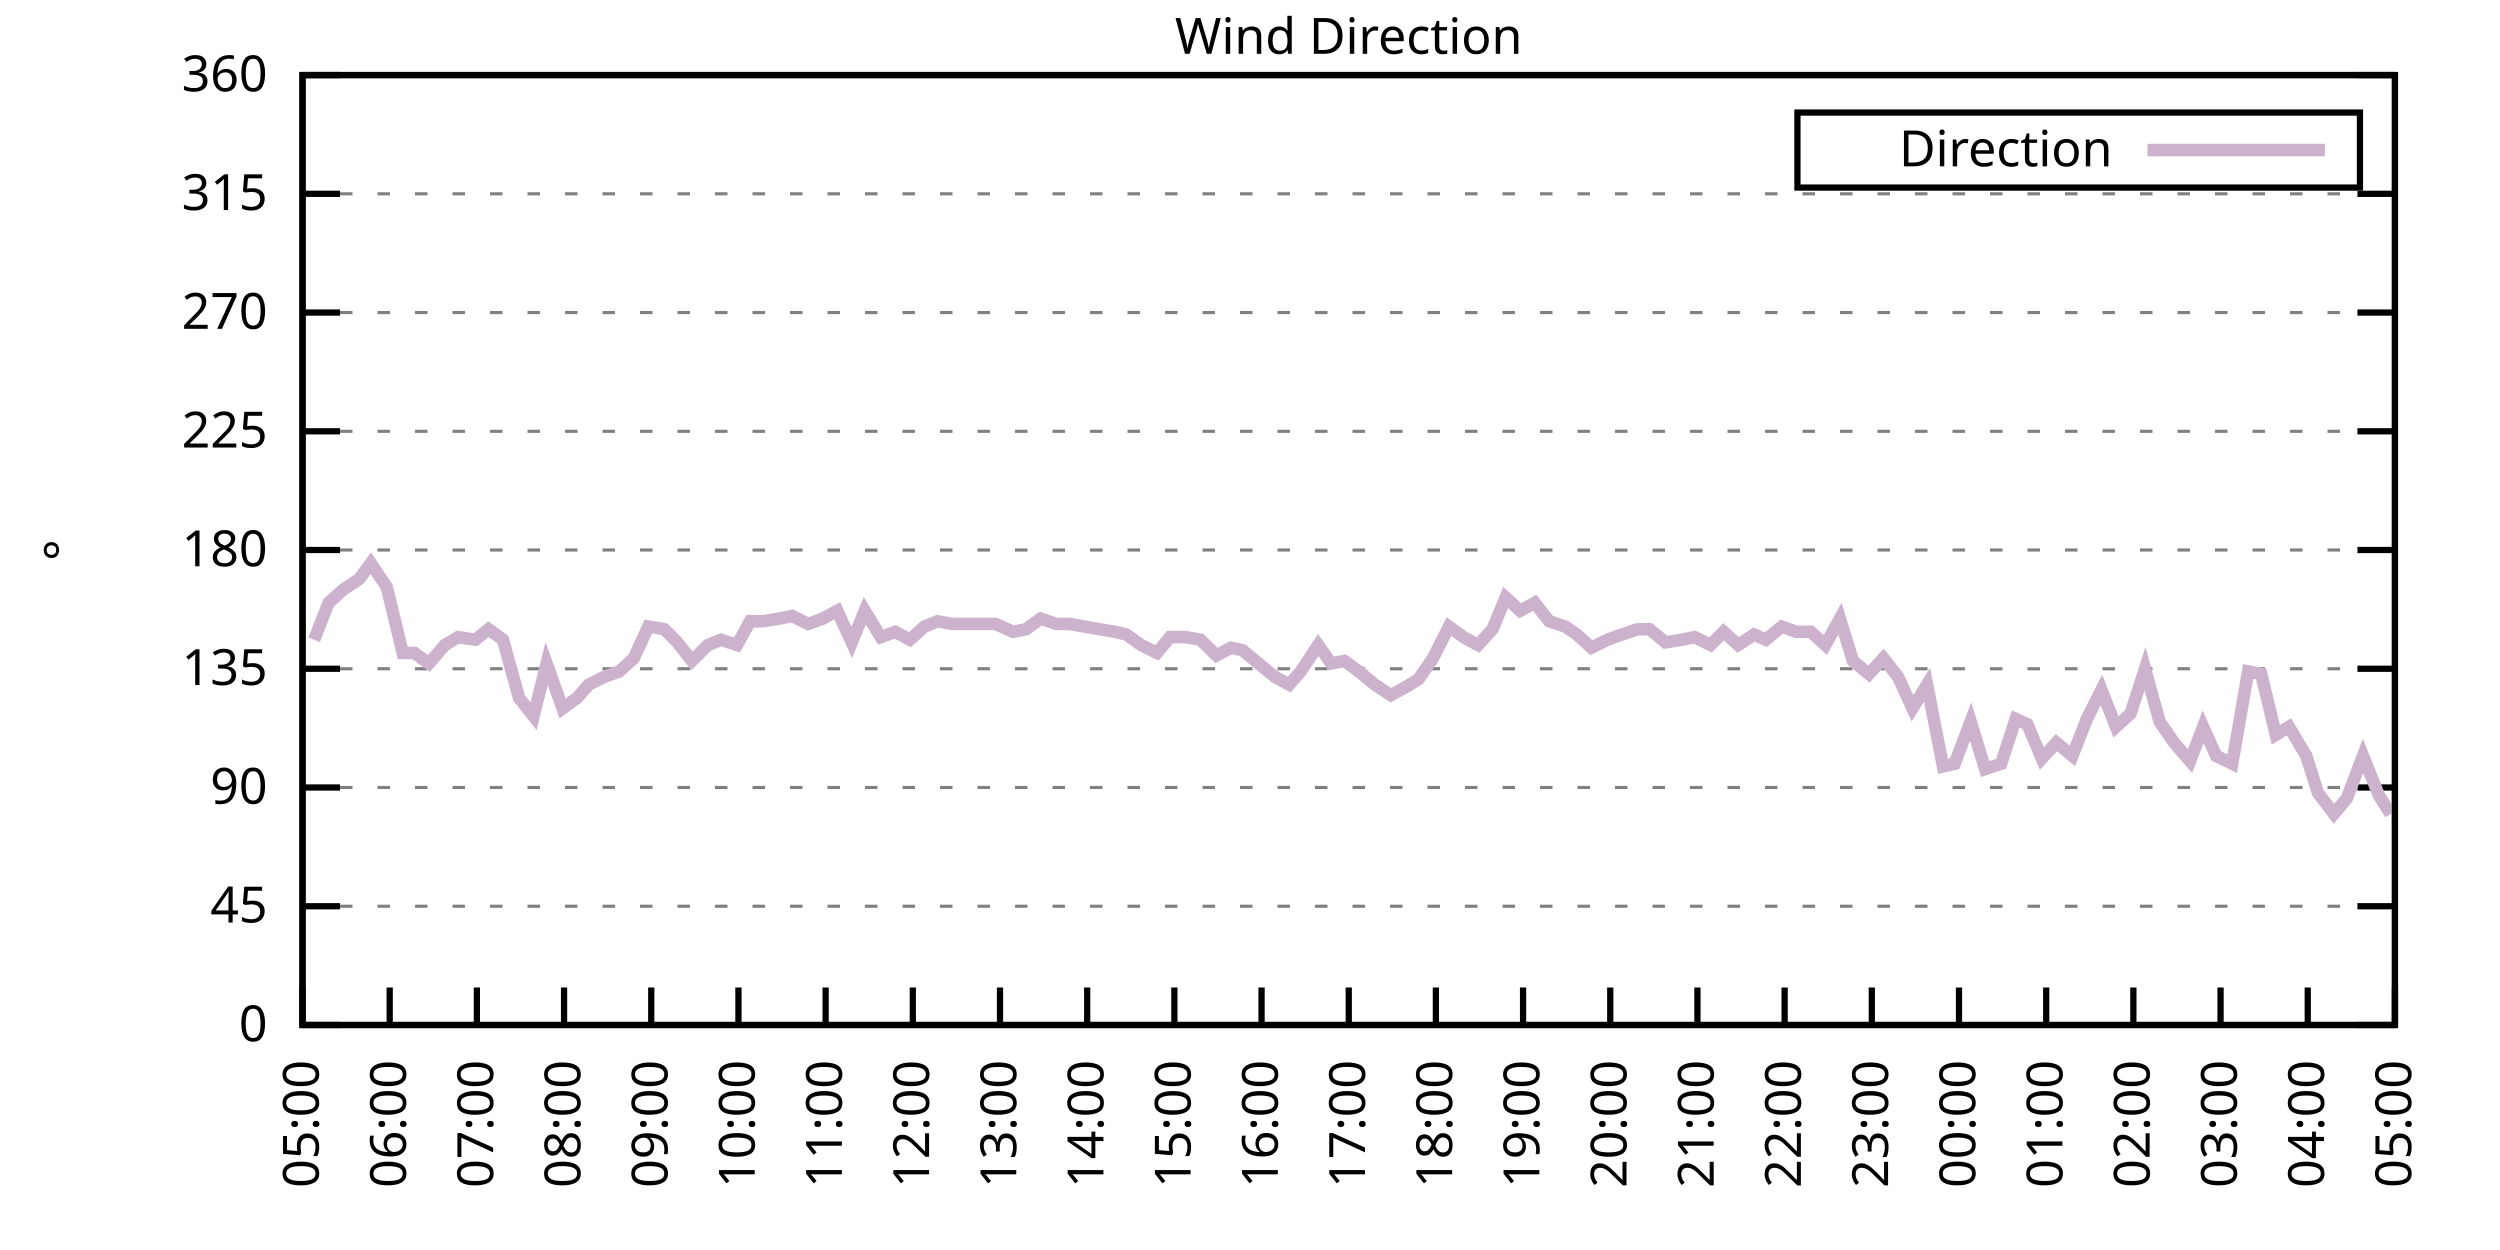
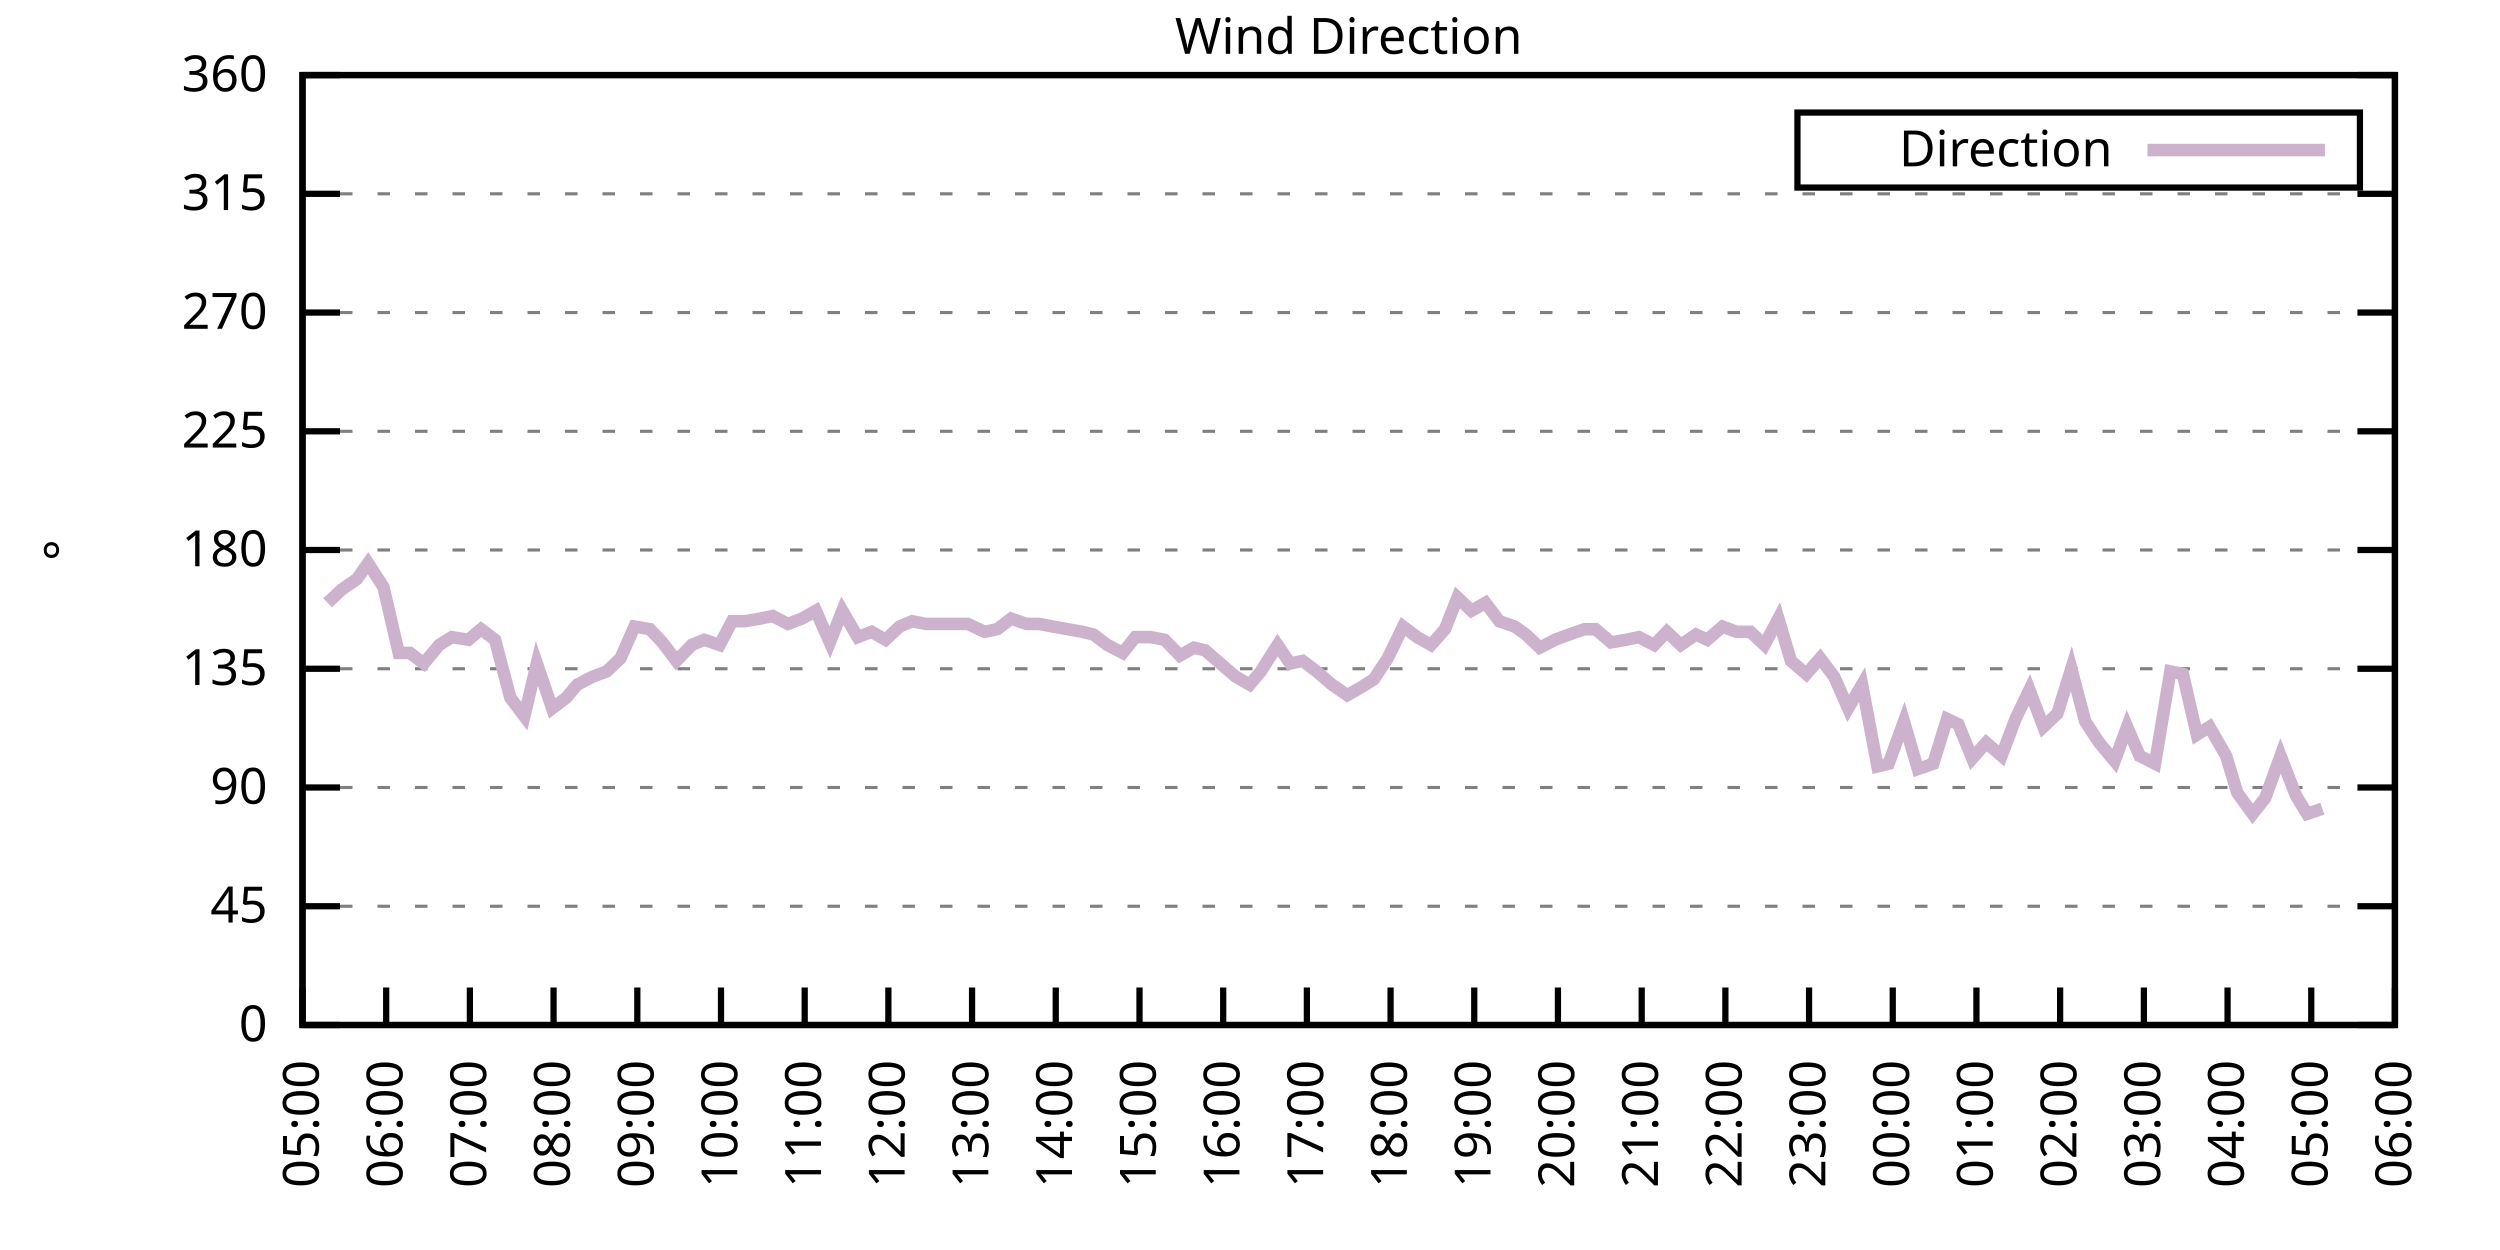
<svg xmlns="http://www.w3.org/2000/svg" xmlns:xlink="http://www.w3.org/1999/xlink" width="400" height="200" viewBox="0 0 400 200">
  <g id="gnuplot_canvas">
    <rect x="0" y="0" width="400" height="200" fill="none" />
    <defs>
      <circle id="gpDot" r="0.5" stroke-width="0.5" stroke="currentColor" />
      <path id="gpPt0" stroke-width="0.333" stroke="currentColor" d="M-1,0 h2 M0,-1 v2" />
      <path id="gpPt1" stroke-width="0.333" stroke="currentColor" d="M-1,-1 L1,1 M1,-1 L-1,1" />
      <path id="gpPt2" stroke-width="0.333" stroke="currentColor" d="M-1,0 L1,0 M0,-1 L0,1 M-1,-1 L1,1 M-1,1 L1,-1" />
      <rect id="gpPt3" stroke-width="0.333" stroke="currentColor" x="-1" y="-1" width="2" height="2" />
      <rect id="gpPt4" stroke-width="0.333" stroke="currentColor" fill="currentColor" x="-1" y="-1" width="2" height="2" />
      <circle id="gpPt5" stroke-width="0.333" stroke="currentColor" cx="0" cy="0" r="1" />
      <use xlink:href="#gpPt5" id="gpPt6" fill="currentColor" stroke="none" />
      <path id="gpPt7" stroke-width="0.333" stroke="currentColor" d="M0,-1.33 L-1.33,0.67 L1.33,0.67 z" />
      <use xlink:href="#gpPt7" id="gpPt8" fill="currentColor" stroke="none" />
      <use xlink:href="#gpPt7" id="gpPt9" stroke="currentColor" transform="rotate(180)" />
      <use xlink:href="#gpPt9" id="gpPt10" fill="currentColor" stroke="none" />
      <use xlink:href="#gpPt3" id="gpPt11" stroke="currentColor" transform="rotate(45)" />
      <use xlink:href="#gpPt11" id="gpPt12" fill="currentColor" stroke="none" />
      <path id="gpPt13" stroke-width="0.333" stroke="currentColor" d="M0,1.330 L1.265,0.411 L0.782,-1.067 L-0.782,-1.076 L-1.265,0.411 z" />
      <use xlink:href="#gpPt13" id="gpPt14" fill="currentColor" stroke="none" />
      <filter id="textbox" filterUnits="objectBoundingBox" x="0" y="0" height="1" width="1">
        <feFlood flood-color="white" flood-opacity="1" result="bgnd" />
        <feComposite in="SourceGraphic" in2="bgnd" operator="atop" />
      </filter>
      <filter id="greybox" filterUnits="objectBoundingBox" x="0" y="0" height="1" width="1">
        <feFlood flood-color="lightgrey" flood-opacity="1" result="grey" />
        <feComposite in="SourceGraphic" in2="grey" operator="atop" />
      </filter>
    </defs>
    <g fill="none" color="white" stroke="currentColor" stroke-width="1.00" stroke-linecap="butt" stroke-linejoin="miter">
</g>
    <g fill="none" color="black" stroke="currentColor" stroke-width="1.00" stroke-linecap="butt" stroke-linejoin="miter">
      <g stroke="none" shape-rendering="crispEdges">
        <polygon fill="rgb(255, 255, 255)" points="48.40,164.00 383.18,164.00 383.18,12.02 48.40,12.02 " />
      </g>
    </g>
    <g fill="none" color="black" stroke="currentColor" stroke-width="1.00" stroke-linecap="butt" stroke-linejoin="miter">
</g>
    <g fill="none" color="black" stroke="black" stroke-width="0.50" stroke-linecap="butt" stroke-linejoin="miter">
</g>
    <g fill="none" color="gray" stroke="currentColor" stroke-width="0.50" stroke-linecap="butt" stroke-linejoin="miter">
      <path stroke="gray" stroke-dasharray="2,4" class="gridline" d="M48.40,164.00 L383.19,164.00  " />
    </g>
    <g fill="none" color="gray" stroke="gray" stroke-width="1.00" stroke-linecap="butt" stroke-linejoin="miter">
</g>
    <g fill="none" color="black" stroke="currentColor" stroke-width="1.00" stroke-linecap="butt" stroke-linejoin="miter">
      <path stroke="black" d="M48.40,164.00 L54.40,164.00 M383.19,164.00 L377.19,164.00  " />
      <g transform="translate(42.80,166.60)" stroke="none" fill="black" font-family="Sans" font-size="8.00" text-anchor="end">
        <text>
          <tspan font-family="Sans"> 0</tspan>
        </text>
      </g>
    </g>
    <g fill="none" color="black" stroke="currentColor" stroke-width="1.00" stroke-linecap="butt" stroke-linejoin="miter">
</g>
    <g fill="none" color="black" stroke="black" stroke-width="0.50" stroke-linecap="butt" stroke-linejoin="miter">
</g>
    <g fill="none" color="gray" stroke="currentColor" stroke-width="0.50" stroke-linecap="butt" stroke-linejoin="miter">
      <path stroke="gray" stroke-dasharray="2,4" class="gridline" d="M48.40,145.00 L383.19,145.00  " />
    </g>
    <g fill="none" color="gray" stroke="gray" stroke-width="1.00" stroke-linecap="butt" stroke-linejoin="miter">
</g>
    <g fill="none" color="black" stroke="currentColor" stroke-width="1.00" stroke-linecap="butt" stroke-linejoin="miter">
      <path stroke="black" d="M48.40,145.00 L54.40,145.00 M383.19,145.00 L377.19,145.00  " />
      <g transform="translate(42.80,147.60)" stroke="none" fill="black" font-family="Sans" font-size="8.00" text-anchor="end">
        <text>
          <tspan font-family="Sans"> 45</tspan>
        </text>
      </g>
    </g>
    <g fill="none" color="black" stroke="currentColor" stroke-width="1.00" stroke-linecap="butt" stroke-linejoin="miter">
</g>
    <g fill="none" color="black" stroke="black" stroke-width="0.50" stroke-linecap="butt" stroke-linejoin="miter">
</g>
    <g fill="none" color="gray" stroke="currentColor" stroke-width="0.50" stroke-linecap="butt" stroke-linejoin="miter">
      <path stroke="gray" stroke-dasharray="2,4" class="gridline" d="M48.40,126.00 L383.19,126.00  " />
    </g>
    <g fill="none" color="gray" stroke="gray" stroke-width="1.00" stroke-linecap="butt" stroke-linejoin="miter">
</g>
    <g fill="none" color="black" stroke="currentColor" stroke-width="1.00" stroke-linecap="butt" stroke-linejoin="miter">
      <path stroke="black" d="M48.40,126.00 L54.40,126.00 M383.19,126.00 L377.19,126.00  " />
      <g transform="translate(42.80,128.60)" stroke="none" fill="black" font-family="Sans" font-size="8.00" text-anchor="end">
        <text>
          <tspan font-family="Sans"> 90</tspan>
        </text>
      </g>
    </g>
    <g fill="none" color="black" stroke="currentColor" stroke-width="1.00" stroke-linecap="butt" stroke-linejoin="miter">
</g>
    <g fill="none" color="black" stroke="black" stroke-width="0.50" stroke-linecap="butt" stroke-linejoin="miter">
</g>
    <g fill="none" color="gray" stroke="currentColor" stroke-width="0.50" stroke-linecap="butt" stroke-linejoin="miter">
      <path stroke="gray" stroke-dasharray="2,4" class="gridline" d="M48.40,107.00 L383.19,107.00  " />
    </g>
    <g fill="none" color="gray" stroke="gray" stroke-width="1.00" stroke-linecap="butt" stroke-linejoin="miter">
</g>
    <g fill="none" color="black" stroke="currentColor" stroke-width="1.00" stroke-linecap="butt" stroke-linejoin="miter">
      <path stroke="black" d="M48.40,107.00 L54.40,107.00 M383.19,107.00 L377.19,107.00  " />
      <g transform="translate(42.80,109.60)" stroke="none" fill="black" font-family="Sans" font-size="8.00" text-anchor="end">
        <text>
          <tspan font-family="Sans"> 135</tspan>
        </text>
      </g>
    </g>
    <g fill="none" color="black" stroke="currentColor" stroke-width="1.00" stroke-linecap="butt" stroke-linejoin="miter">
</g>
    <g fill="none" color="black" stroke="black" stroke-width="0.50" stroke-linecap="butt" stroke-linejoin="miter">
</g>
    <g fill="none" color="gray" stroke="currentColor" stroke-width="0.50" stroke-linecap="butt" stroke-linejoin="miter">
      <path stroke="gray" stroke-dasharray="2,4" class="gridline" d="M48.40,88.00 L383.19,88.00  " />
    </g>
    <g fill="none" color="gray" stroke="gray" stroke-width="1.00" stroke-linecap="butt" stroke-linejoin="miter">
</g>
    <g fill="none" color="black" stroke="currentColor" stroke-width="1.00" stroke-linecap="butt" stroke-linejoin="miter">
      <path stroke="black" d="M48.40,88.00 L54.40,88.00 M383.19,88.00 L377.19,88.00  " />
      <g transform="translate(42.80,90.60)" stroke="none" fill="black" font-family="Sans" font-size="8.00" text-anchor="end">
        <text>
          <tspan font-family="Sans"> 180</tspan>
        </text>
      </g>
    </g>
    <g fill="none" color="black" stroke="currentColor" stroke-width="1.00" stroke-linecap="butt" stroke-linejoin="miter">
</g>
    <g fill="none" color="black" stroke="black" stroke-width="0.50" stroke-linecap="butt" stroke-linejoin="miter">
</g>
    <g fill="none" color="gray" stroke="currentColor" stroke-width="0.50" stroke-linecap="butt" stroke-linejoin="miter">
      <path stroke="gray" stroke-dasharray="2,4" class="gridline" d="M48.40,69.01 L383.19,69.01  " />
    </g>
    <g fill="none" color="gray" stroke="gray" stroke-width="1.00" stroke-linecap="butt" stroke-linejoin="miter">
</g>
    <g fill="none" color="black" stroke="currentColor" stroke-width="1.00" stroke-linecap="butt" stroke-linejoin="miter">
      <path stroke="black" d="M48.40,69.01 L54.40,69.01 M383.19,69.01 L377.19,69.01  " />
      <g transform="translate(42.80,71.61)" stroke="none" fill="black" font-family="Sans" font-size="8.00" text-anchor="end">
        <text>
          <tspan font-family="Sans"> 225</tspan>
        </text>
      </g>
    </g>
    <g fill="none" color="black" stroke="currentColor" stroke-width="1.00" stroke-linecap="butt" stroke-linejoin="miter">
</g>
    <g fill="none" color="black" stroke="black" stroke-width="0.50" stroke-linecap="butt" stroke-linejoin="miter">
</g>
    <g fill="none" color="gray" stroke="currentColor" stroke-width="0.50" stroke-linecap="butt" stroke-linejoin="miter">
      <path stroke="gray" stroke-dasharray="2,4" class="gridline" d="M48.40,50.01 L383.19,50.01  " />
    </g>
    <g fill="none" color="gray" stroke="gray" stroke-width="1.00" stroke-linecap="butt" stroke-linejoin="miter">
</g>
    <g fill="none" color="black" stroke="currentColor" stroke-width="1.00" stroke-linecap="butt" stroke-linejoin="miter">
      <path stroke="black" d="M48.40,50.01 L54.40,50.01 M383.19,50.01 L377.19,50.01  " />
      <g transform="translate(42.80,52.61)" stroke="none" fill="black" font-family="Sans" font-size="8.00" text-anchor="end">
        <text>
          <tspan font-family="Sans"> 270</tspan>
        </text>
      </g>
    </g>
    <g fill="none" color="black" stroke="currentColor" stroke-width="1.00" stroke-linecap="butt" stroke-linejoin="miter">
</g>
    <g fill="none" color="black" stroke="black" stroke-width="0.50" stroke-linecap="butt" stroke-linejoin="miter">
</g>
    <g fill="none" color="gray" stroke="currentColor" stroke-width="0.50" stroke-linecap="butt" stroke-linejoin="miter">
      <path stroke="gray" stroke-dasharray="2,4" class="gridline" d="M48.40,31.01 L383.19,31.01  " />
    </g>
    <g fill="none" color="gray" stroke="gray" stroke-width="1.00" stroke-linecap="butt" stroke-linejoin="miter">
</g>
    <g fill="none" color="black" stroke="currentColor" stroke-width="1.00" stroke-linecap="butt" stroke-linejoin="miter">
      <path stroke="black" d="M48.40,31.01 L54.40,31.01 M383.19,31.01 L377.19,31.01  " />
      <g transform="translate(42.80,33.61)" stroke="none" fill="black" font-family="Sans" font-size="8.00" text-anchor="end">
        <text>
          <tspan font-family="Sans"> 315</tspan>
        </text>
      </g>
    </g>
    <g fill="none" color="black" stroke="currentColor" stroke-width="1.00" stroke-linecap="butt" stroke-linejoin="miter">
</g>
    <g fill="none" color="black" stroke="black" stroke-width="0.50" stroke-linecap="butt" stroke-linejoin="miter">
</g>
    <g fill="none" color="gray" stroke="currentColor" stroke-width="0.50" stroke-linecap="butt" stroke-linejoin="miter">
      <path stroke="gray" stroke-dasharray="2,4" class="gridline" d="M48.40,12.01 L383.19,12.01  " />
    </g>
    <g fill="none" color="gray" stroke="gray" stroke-width="1.00" stroke-linecap="butt" stroke-linejoin="miter">
</g>
    <g fill="none" color="black" stroke="currentColor" stroke-width="1.00" stroke-linecap="butt" stroke-linejoin="miter">
      <path stroke="black" d="M48.40,12.01 L54.40,12.01 M383.19,12.01 L377.19,12.01  " />
      <g transform="translate(42.80,14.61)" stroke="none" fill="black" font-family="Sans" font-size="8.00" text-anchor="end">
        <text>
          <tspan font-family="Sans"> 360</tspan>
        </text>
      </g>
    </g>
    <g fill="none" color="black" stroke="currentColor" stroke-width="1.00" stroke-linecap="butt" stroke-linejoin="miter">
      <path stroke="black" d="M48.40,164.00 L48.40,158.00  " />
      <g transform="translate(51.00,169.60) rotate(270.00)" stroke="none" fill="black" font-family="Sans" font-size="8.00" text-anchor="end">
        <text>
          <tspan font-family="Sans">05:00</tspan>
        </text>
      </g>
    </g>
    <g fill="none" color="black" stroke="currentColor" stroke-width="1.00" stroke-linecap="butt" stroke-linejoin="miter">
-       <path stroke="black" d="M62.35,164.00 L62.35,158.00  " />
-       <g transform="translate(64.95,169.60) rotate(270.00)" stroke="none" fill="black" font-family="Sans" font-size="8.00" text-anchor="end">
+       <path stroke="black" d="M61.79,164.00 L61.79,158.00  " />
+       <g transform="translate(64.39,169.60) rotate(270.00)" stroke="none" fill="black" font-family="Sans" font-size="8.00" text-anchor="end">
        <text>
          <tspan font-family="Sans">06:00</tspan>
        </text>
      </g>
    </g>
    <g fill="none" color="black" stroke="currentColor" stroke-width="1.00" stroke-linecap="butt" stroke-linejoin="miter">
-       <path stroke="black" d="M76.30,164.00 L76.30,158.00  " />
-       <g transform="translate(78.90,169.60) rotate(270.00)" stroke="none" fill="black" font-family="Sans" font-size="8.00" text-anchor="end">
+       <path stroke="black" d="M75.18,164.00 L75.18,158.00  " />
+       <g transform="translate(77.78,169.60) rotate(270.00)" stroke="none" fill="black" font-family="Sans" font-size="8.00" text-anchor="end">
        <text>
          <tspan font-family="Sans">07:00</tspan>
        </text>
      </g>
    </g>
    <g fill="none" color="black" stroke="currentColor" stroke-width="1.00" stroke-linecap="butt" stroke-linejoin="miter">
-       <path stroke="black" d="M90.25,164.00 L90.25,158.00  " />
-       <g transform="translate(92.85,169.60) rotate(270.00)" stroke="none" fill="black" font-family="Sans" font-size="8.00" text-anchor="end">
+       <path stroke="black" d="M88.57,164.00 L88.57,158.00  " />
+       <g transform="translate(91.17,169.60) rotate(270.00)" stroke="none" fill="black" font-family="Sans" font-size="8.00" text-anchor="end">
        <text>
          <tspan font-family="Sans">08:00</tspan>
        </text>
      </g>
    </g>
    <g fill="none" color="black" stroke="currentColor" stroke-width="1.00" stroke-linecap="butt" stroke-linejoin="miter">
-       <path stroke="black" d="M104.20,164.00 L104.20,158.00  " />
-       <g transform="translate(106.80,169.60) rotate(270.00)" stroke="none" fill="black" font-family="Sans" font-size="8.00" text-anchor="end">
+       <path stroke="black" d="M101.97,164.00 L101.97,158.00  " />
+       <g transform="translate(104.57,169.60) rotate(270.00)" stroke="none" fill="black" font-family="Sans" font-size="8.00" text-anchor="end">
        <text>
          <tspan font-family="Sans">09:00</tspan>
        </text>
      </g>
    </g>
    <g fill="none" color="black" stroke="currentColor" stroke-width="1.00" stroke-linecap="butt" stroke-linejoin="miter">
-       <path stroke="black" d="M118.15,164.00 L118.15,158.00  " />
-       <g transform="translate(120.75,169.60) rotate(270.00)" stroke="none" fill="black" font-family="Sans" font-size="8.00" text-anchor="end">
+       <path stroke="black" d="M115.36,164.00 L115.36,158.00  " />
+       <g transform="translate(117.96,169.60) rotate(270.00)" stroke="none" fill="black" font-family="Sans" font-size="8.00" text-anchor="end">
        <text>
          <tspan font-family="Sans">10:00</tspan>
        </text>
      </g>
    </g>
    <g fill="none" color="black" stroke="currentColor" stroke-width="1.00" stroke-linecap="butt" stroke-linejoin="miter">
-       <path stroke="black" d="M132.10,164.00 L132.10,158.00  " />
-       <g transform="translate(134.70,169.60) rotate(270.00)" stroke="none" fill="black" font-family="Sans" font-size="8.00" text-anchor="end">
+       <path stroke="black" d="M128.75,164.00 L128.75,158.00  " />
+       <g transform="translate(131.35,169.60) rotate(270.00)" stroke="none" fill="black" font-family="Sans" font-size="8.00" text-anchor="end">
        <text>
          <tspan font-family="Sans">11:00</tspan>
        </text>
      </g>
    </g>
    <g fill="none" color="black" stroke="currentColor" stroke-width="1.00" stroke-linecap="butt" stroke-linejoin="miter">
-       <path stroke="black" d="M146.05,164.00 L146.05,158.00  " />
-       <g transform="translate(148.65,169.60) rotate(270.00)" stroke="none" fill="black" font-family="Sans" font-size="8.00" text-anchor="end">
+       <path stroke="black" d="M142.14,164.00 L142.14,158.00  " />
+       <g transform="translate(144.74,169.60) rotate(270.00)" stroke="none" fill="black" font-family="Sans" font-size="8.00" text-anchor="end">
        <text>
          <tspan font-family="Sans">12:00</tspan>
        </text>
      </g>
    </g>
    <g fill="none" color="black" stroke="currentColor" stroke-width="1.00" stroke-linecap="butt" stroke-linejoin="miter">
-       <path stroke="black" d="M160.00,164.00 L160.00,158.00  " />
-       <g transform="translate(162.60,169.60) rotate(270.00)" stroke="none" fill="black" font-family="Sans" font-size="8.00" text-anchor="end">
+       <path stroke="black" d="M155.53,164.00 L155.53,158.00  " />
+       <g transform="translate(158.13,169.60) rotate(270.00)" stroke="none" fill="black" font-family="Sans" font-size="8.00" text-anchor="end">
        <text>
          <tspan font-family="Sans">13:00</tspan>
        </text>
      </g>
    </g>
    <g fill="none" color="black" stroke="currentColor" stroke-width="1.00" stroke-linecap="butt" stroke-linejoin="miter">
-       <path stroke="black" d="M173.95,164.00 L173.95,158.00  " />
-       <g transform="translate(176.55,169.60) rotate(270.00)" stroke="none" fill="black" font-family="Sans" font-size="8.00" text-anchor="end">
+       <path stroke="black" d="M168.92,164.00 L168.92,158.00  " />
+       <g transform="translate(171.52,169.60) rotate(270.00)" stroke="none" fill="black" font-family="Sans" font-size="8.00" text-anchor="end">
        <text>
          <tspan font-family="Sans">14:00</tspan>
        </text>
      </g>
    </g>
    <g fill="none" color="black" stroke="currentColor" stroke-width="1.00" stroke-linecap="butt" stroke-linejoin="miter">
-       <path stroke="black" d="M187.90,164.00 L187.90,158.00  " />
-       <g transform="translate(190.50,169.60) rotate(270.00)" stroke="none" fill="black" font-family="Sans" font-size="8.00" text-anchor="end">
+       <path stroke="black" d="M182.32,164.00 L182.32,158.00  " />
+       <g transform="translate(184.92,169.60) rotate(270.00)" stroke="none" fill="black" font-family="Sans" font-size="8.00" text-anchor="end">
        <text>
          <tspan font-family="Sans">15:00</tspan>
        </text>
      </g>
    </g>
    <g fill="none" color="black" stroke="currentColor" stroke-width="1.00" stroke-linecap="butt" stroke-linejoin="miter">
-       <path stroke="black" d="M201.85,164.00 L201.85,158.00  " />
-       <g transform="translate(204.45,169.60) rotate(270.00)" stroke="none" fill="black" font-family="Sans" font-size="8.00" text-anchor="end">
+       <path stroke="black" d="M195.71,164.00 L195.71,158.00  " />
+       <g transform="translate(198.31,169.60) rotate(270.00)" stroke="none" fill="black" font-family="Sans" font-size="8.00" text-anchor="end">
        <text>
          <tspan font-family="Sans">16:00</tspan>
        </text>
      </g>
    </g>
    <g fill="none" color="black" stroke="currentColor" stroke-width="1.00" stroke-linecap="butt" stroke-linejoin="miter">
-       <path stroke="black" d="M215.80,164.00 L215.80,158.00  " />
-       <g transform="translate(218.40,169.60) rotate(270.00)" stroke="none" fill="black" font-family="Sans" font-size="8.00" text-anchor="end">
+       <path stroke="black" d="M209.10,164.00 L209.10,158.00  " />
+       <g transform="translate(211.70,169.60) rotate(270.00)" stroke="none" fill="black" font-family="Sans" font-size="8.00" text-anchor="end">
        <text>
          <tspan font-family="Sans">17:00</tspan>
        </text>
      </g>
    </g>
    <g fill="none" color="black" stroke="currentColor" stroke-width="1.00" stroke-linecap="butt" stroke-linejoin="miter">
-       <path stroke="black" d="M229.74,164.00 L229.74,158.00  " />
-       <g transform="translate(232.34,169.60) rotate(270.00)" stroke="none" fill="black" font-family="Sans" font-size="8.00" text-anchor="end">
+       <path stroke="black" d="M222.49,164.00 L222.49,158.00  " />
+       <g transform="translate(225.09,169.60) rotate(270.00)" stroke="none" fill="black" font-family="Sans" font-size="8.00" text-anchor="end">
        <text>
          <tspan font-family="Sans">18:00</tspan>
        </text>
      </g>
    </g>
    <g fill="none" color="black" stroke="currentColor" stroke-width="1.00" stroke-linecap="butt" stroke-linejoin="miter">
-       <path stroke="black" d="M243.69,164.00 L243.69,158.00  " />
-       <g transform="translate(246.29,169.60) rotate(270.00)" stroke="none" fill="black" font-family="Sans" font-size="8.00" text-anchor="end">
+       <path stroke="black" d="M235.88,164.00 L235.88,158.00  " />
+       <g transform="translate(238.48,169.60) rotate(270.00)" stroke="none" fill="black" font-family="Sans" font-size="8.00" text-anchor="end">
        <text>
          <tspan font-family="Sans">19:00</tspan>
        </text>
      </g>
    </g>
    <g fill="none" color="black" stroke="currentColor" stroke-width="1.00" stroke-linecap="butt" stroke-linejoin="miter">
-       <path stroke="black" d="M257.64,164.00 L257.64,158.00  " />
-       <g transform="translate(260.24,169.60) rotate(270.00)" stroke="none" fill="black" font-family="Sans" font-size="8.00" text-anchor="end">
+       <path stroke="black" d="M249.27,164.00 L249.27,158.00  " />
+       <g transform="translate(251.87,169.60) rotate(270.00)" stroke="none" fill="black" font-family="Sans" font-size="8.00" text-anchor="end">
        <text>
          <tspan font-family="Sans">20:00</tspan>
        </text>
      </g>
    </g>
    <g fill="none" color="black" stroke="currentColor" stroke-width="1.00" stroke-linecap="butt" stroke-linejoin="miter">
-       <path stroke="black" d="M271.59,164.00 L271.59,158.00  " />
-       <g transform="translate(274.19,169.60) rotate(270.00)" stroke="none" fill="black" font-family="Sans" font-size="8.00" text-anchor="end">
+       <path stroke="black" d="M262.67,164.00 L262.67,158.00  " />
+       <g transform="translate(265.27,169.60) rotate(270.00)" stroke="none" fill="black" font-family="Sans" font-size="8.00" text-anchor="end">
        <text>
          <tspan font-family="Sans">21:00</tspan>
        </text>
      </g>
    </g>
    <g fill="none" color="black" stroke="currentColor" stroke-width="1.00" stroke-linecap="butt" stroke-linejoin="miter">
-       <path stroke="black" d="M285.54,164.00 L285.54,158.00  " />
-       <g transform="translate(288.14,169.60) rotate(270.00)" stroke="none" fill="black" font-family="Sans" font-size="8.00" text-anchor="end">
+       <path stroke="black" d="M276.06,164.00 L276.06,158.00  " />
+       <g transform="translate(278.66,169.60) rotate(270.00)" stroke="none" fill="black" font-family="Sans" font-size="8.00" text-anchor="end">
        <text>
          <tspan font-family="Sans">22:00</tspan>
        </text>
      </g>
    </g>
    <g fill="none" color="black" stroke="currentColor" stroke-width="1.00" stroke-linecap="butt" stroke-linejoin="miter">
-       <path stroke="black" d="M299.49,164.00 L299.49,158.00  " />
-       <g transform="translate(302.09,169.60) rotate(270.00)" stroke="none" fill="black" font-family="Sans" font-size="8.00" text-anchor="end">
+       <path stroke="black" d="M289.45,164.00 L289.45,158.00  " />
+       <g transform="translate(292.05,169.60) rotate(270.00)" stroke="none" fill="black" font-family="Sans" font-size="8.00" text-anchor="end">
        <text>
          <tspan font-family="Sans">23:00</tspan>
        </text>
      </g>
    </g>
    <g fill="none" color="black" stroke="currentColor" stroke-width="1.00" stroke-linecap="butt" stroke-linejoin="miter">
-       <path stroke="black" d="M313.44,164.00 L313.44,158.00  " />
-       <g transform="translate(316.04,169.60) rotate(270.00)" stroke="none" fill="black" font-family="Sans" font-size="8.00" text-anchor="end">
+       <path stroke="black" d="M302.84,164.00 L302.84,158.00  " />
+       <g transform="translate(305.44,169.60) rotate(270.00)" stroke="none" fill="black" font-family="Sans" font-size="8.00" text-anchor="end">
        <text>
          <tspan font-family="Sans">00:00</tspan>
        </text>
      </g>
    </g>
    <g fill="none" color="black" stroke="currentColor" stroke-width="1.00" stroke-linecap="butt" stroke-linejoin="miter">
-       <path stroke="black" d="M327.39,164.00 L327.39,158.00  " />
-       <g transform="translate(329.99,169.60) rotate(270.00)" stroke="none" fill="black" font-family="Sans" font-size="8.00" text-anchor="end">
+       <path stroke="black" d="M316.23,164.00 L316.23,158.00  " />
+       <g transform="translate(318.83,169.60) rotate(270.00)" stroke="none" fill="black" font-family="Sans" font-size="8.00" text-anchor="end">
        <text>
          <tspan font-family="Sans">01:00</tspan>
        </text>
      </g>
    </g>
    <g fill="none" color="black" stroke="currentColor" stroke-width="1.00" stroke-linecap="butt" stroke-linejoin="miter">
-       <path stroke="black" d="M341.34,164.00 L341.34,158.00  " />
-       <g transform="translate(343.94,169.60) rotate(270.00)" stroke="none" fill="black" font-family="Sans" font-size="8.00" text-anchor="end">
+       <path stroke="black" d="M329.62,164.00 L329.62,158.00  " />
+       <g transform="translate(332.22,169.60) rotate(270.00)" stroke="none" fill="black" font-family="Sans" font-size="8.00" text-anchor="end">
        <text>
          <tspan font-family="Sans">02:00</tspan>
        </text>
      </g>
    </g>
    <g fill="none" color="black" stroke="currentColor" stroke-width="1.00" stroke-linecap="butt" stroke-linejoin="miter">
-       <path stroke="black" d="M355.29,164.00 L355.29,158.00  " />
-       <g transform="translate(357.89,169.60) rotate(270.00)" stroke="none" fill="black" font-family="Sans" font-size="8.00" text-anchor="end">
+       <path stroke="black" d="M343.02,164.00 L343.02,158.00  " />
+       <g transform="translate(345.62,169.60) rotate(270.00)" stroke="none" fill="black" font-family="Sans" font-size="8.00" text-anchor="end">
        <text>
          <tspan font-family="Sans">03:00</tspan>
        </text>
      </g>
    </g>
    <g fill="none" color="black" stroke="currentColor" stroke-width="1.00" stroke-linecap="butt" stroke-linejoin="miter">
-       <path stroke="black" d="M369.24,164.00 L369.24,158.00  " />
-       <g transform="translate(371.84,169.60) rotate(270.00)" stroke="none" fill="black" font-family="Sans" font-size="8.00" text-anchor="end">
+       <path stroke="black" d="M356.41,164.00 L356.41,158.00  " />
+       <g transform="translate(359.01,169.60) rotate(270.00)" stroke="none" fill="black" font-family="Sans" font-size="8.00" text-anchor="end">
        <text>
          <tspan font-family="Sans">04:00</tspan>
+         </text>
+       </g>
+     </g>
+     <g fill="none" color="black" stroke="currentColor" stroke-width="1.00" stroke-linecap="butt" stroke-linejoin="miter">
+       <path stroke="black" d="M369.80,164.00 L369.80,158.00  " />
+       <g transform="translate(372.40,169.60) rotate(270.00)" stroke="none" fill="black" font-family="Sans" font-size="8.00" text-anchor="end">
+         <text>
+           <tspan font-family="Sans">05:00</tspan>
        </text>
      </g>
    </g>
    <g fill="none" color="black" stroke="currentColor" stroke-width="1.00" stroke-linecap="butt" stroke-linejoin="miter">
      <path stroke="black" d="M383.19,164.00 L383.19,158.00  " />
      <g transform="translate(385.79,169.60) rotate(270.00)" stroke="none" fill="black" font-family="Sans" font-size="8.00" text-anchor="end">
        <text>
-           <tspan font-family="Sans">05:00</tspan>
+           <tspan font-family="Sans">06:00</tspan>
        </text>
      </g>
    </g>
    <g fill="none" color="black" stroke="currentColor" stroke-width="1.00" stroke-linecap="butt" stroke-linejoin="miter">
</g>
    <g fill="none" color="black" stroke="currentColor" stroke-width="1.00" stroke-linecap="butt" stroke-linejoin="miter">
      <path stroke="black" d="M48.40,12.01 L48.40,164.00 L383.19,164.00 L383.19,12.01 L48.40,12.01 Z  " />
    </g>
    <g fill="none" color="black" stroke="currentColor" stroke-width="1.00" stroke-linecap="butt" stroke-linejoin="miter">
</g>
    <g fill="none" color="black" stroke="currentColor" stroke-width="1.00" stroke-linecap="butt" stroke-linejoin="miter">
      <path stroke="black" d="M287.59,30.01 L287.59,18.01 L377.59,18.01 L377.59,30.01 L287.59,30.01 Z  " />
    </g>
    <g id="Wind_direction_plot_1">
      <g fill="none" color="white" stroke="black" stroke-width="2.00" stroke-linecap="butt" stroke-linejoin="miter">
</g>
      <g fill="none" color="black" stroke="currentColor" stroke-width="2.00" stroke-linecap="butt" stroke-linejoin="miter">
        <g transform="translate(337.99,26.61)" stroke="none" fill="black" font-family="Sans" font-size="8.00" text-anchor="end">
          <text>
            <tspan font-family="Sans">Direction</tspan>
          </text>
        </g>
      </g>
      <g fill="none" color="black" stroke="currentColor" stroke-width="2.00" stroke-linecap="butt" stroke-linejoin="miter">
-         <path stroke="rgb(204, 178, 204)" d="M343.59,24.01 L371.99,24.01 M50.26,102.36 L52.58,96.45 L54.91,94.34 L57.47,92.65 L59.33,90.12 L61.88,93.92   L64.44,104.47 L66.30,104.47 L68.63,106.16 L71.18,103.20 L73.28,101.94 L76.07,102.36 L78.16,100.67 L80.48,102.36   L83.04,111.65 L85.37,114.60 L87.46,106.16 L90.02,113.34 L92.34,111.65 L94.20,109.54 L96.76,108.27 L99.08,107.43   L101.41,105.31 L103.73,100.25 L106.29,100.67 L108.38,102.78 L110.71,105.74 L113.27,103.20 L115.36,102.36 L117.92,103.20   L120.01,99.40 L122.10,99.40 L124.66,98.98 L126.75,98.56 L129.31,99.83 L131.63,98.98 L133.96,97.72 L136.28,102.78   L138.37,97.72 L140.93,101.94 L143.26,101.09 L145.58,102.36 L147.91,100.25 L150.00,99.40 L152.32,99.83 L154.88,99.83   L157.21,99.83 L159.30,99.83 L162.09,101.09 L164.18,100.67 L166.51,98.98 L169.06,99.83 L171.16,99.83 L173.48,100.25   L178.36,101.09 L180.22,101.52 L182.55,103.20 L185.11,104.47 L187.20,101.94 L189.76,101.94 L192.08,102.36 L194.64,104.89   L196.96,103.63 L198.82,104.05 L201.38,106.16 L203.94,108.27 L206.26,109.54 L208.12,107.43 L210.91,103.20 L213.01,106.16   L215.10,105.74 L217.42,107.43 L219.98,109.54 L222.54,111.23 L224.86,109.96 L226.95,108.69 L229.28,105.31 L231.84,100.25   L234.16,101.94 L236.49,103.20 L238.81,100.67 L240.90,95.60 L243.23,97.72 L245.55,96.45 L247.88,99.40 L250.44,100.25   L252.30,101.52 L254.62,103.63 L257.18,102.36 L259.50,101.52 L262.06,100.67 L263.92,100.67 L266.48,102.78 L269.04,102.36   L271.13,101.94 L273.69,103.20 L275.78,101.09 L278.10,103.20 L280.66,101.52 L282.52,102.36 L285.08,100.25 L287.40,101.09   L289.73,101.09 L292.05,103.20 L294.38,98.98 L296.47,105.74 L299.03,107.85 L301.35,105.31 L303.68,108.27 L306.00,113.34   L308.33,109.54 L310.88,122.62 L312.74,122.20 L315.30,115.45 L317.63,123.05 L320.18,122.20 L322.51,115.03 L324.37,115.87   L326.69,121.36 L329.02,118.83 L331.58,120.94 L333.90,115.03 L336.23,110.38 L338.55,116.29 L340.88,114.18 L343.20,107.00   L345.53,115.45 L347.85,118.83 L350.41,121.78 L352.50,116.29 L354.59,120.94 L357.15,122.20 L359.71,107.43 L361.80,107.85   L364.13,117.56 L366.22,116.29 L369.01,120.94 L370.87,126.85 L373.43,130.22 L375.52,127.69 L378.08,120.94 L380.63,127.27   L382.49,130.22  " />
+         <path stroke="rgb(204, 178, 204)" d="M343.59,24.01 L371.99,24.01 M52.42,96.45 L54.65,94.34 L57.10,92.65 L58.89,90.12 L61.35,93.92 L63.80,104.47   L65.59,104.47 L67.82,106.16 L70.27,103.20 L72.28,101.94 L74.96,102.36 L76.97,100.67 L79.20,102.36 L81.66,111.65   L83.89,114.60 L85.90,106.16 L88.35,113.34 L90.58,111.65 L92.37,109.54 L94.82,108.27 L97.06,107.43 L99.29,105.31   L101.52,100.25 L103.98,100.67 L105.98,102.78 L108.22,105.74 L110.67,103.20 L112.68,102.36 L115.13,103.20 L117.14,99.40   L119.15,99.40 L121.61,98.98 L123.62,98.56 L126.07,99.83 L128.30,98.98 L130.54,97.72 L132.77,102.78 L134.78,97.72   L137.23,101.94 L139.46,101.09 L141.69,102.36 L143.93,100.25 L145.94,99.40 L148.17,99.83 L150.62,99.83 L152.85,99.83   L154.86,99.83 L157.54,101.09 L159.55,100.67 L161.78,98.98 L164.24,99.83 L166.25,99.83 L168.48,100.25 L173.17,101.09   L174.95,101.52 L177.18,103.20 L179.64,104.47 L181.65,101.94 L184.10,101.94 L186.33,102.36 L188.79,104.89 L191.02,103.63   L192.81,104.05 L195.26,106.16 L197.72,108.27 L199.95,109.54 L201.73,107.43 L204.41,103.20 L206.42,106.16 L208.43,105.74   L210.66,107.43 L213.12,109.54 L215.57,111.23 L217.80,109.96 L219.81,108.69 L222.04,105.31 L224.50,100.25 L226.73,101.94   L228.96,103.20 L231.20,100.67 L233.20,95.60 L235.44,97.72 L237.67,96.45 L239.90,99.40 L242.36,100.25 L244.14,101.52   L246.37,103.63 L248.83,102.36 L251.06,101.52 L253.51,100.67 L255.30,100.67 L257.76,102.78 L260.21,102.36 L262.22,101.94   L264.67,103.20 L266.68,101.09 L268.92,103.20 L271.37,101.52 L273.16,102.36 L275.61,100.25 L277.84,101.09 L280.07,101.09   L282.31,103.20 L284.54,98.98 L286.55,105.74 L289.00,107.85 L291.23,105.31 L293.47,108.27 L295.70,113.34 L297.93,109.54   L300.39,122.62 L302.17,122.20 L304.63,115.45 L306.86,123.05 L309.31,122.20 L311.54,115.03 L313.33,115.87 L315.56,121.36   L317.79,118.83 L320.25,120.94 L322.48,115.03 L324.71,110.38 L326.95,116.29 L329.18,114.18 L331.41,107.00 L333.64,115.45   L335.87,118.83 L338.33,121.78 L340.34,116.29 L342.35,120.94 L344.80,122.20 L347.26,107.43 L349.26,107.85 L351.50,117.56   L353.51,116.29 L356.18,120.94 L357.97,126.85 L360.42,130.22 L362.43,127.69 L364.89,120.94 L367.34,127.27 L369.13,130.22   L371.58,129.38  " />
      </g>
    </g>
    <g fill="none" color="black" stroke="currentColor" stroke-width="2.00" stroke-linecap="butt" stroke-linejoin="miter">
</g>
    <g fill="none" color="black" stroke="black" stroke-width="1.00" stroke-linecap="butt" stroke-linejoin="miter">
</g>
    <g fill="none" color="black" stroke="currentColor" stroke-width="1.00" stroke-linecap="butt" stroke-linejoin="miter">
      <path stroke="black" d="M48.40,12.01 L48.40,164.00 L383.19,164.00 L383.19,12.01 L48.40,12.01 Z  " />
      <g transform="translate(12.80,88.01) rotate(270.00)" stroke="none" fill="black" font-family="Sans" font-size="8.00" text-anchor="middle">
        <text>
          <tspan font-family="Sans">°</tspan>
        </text>
      </g>
    </g>
    <g fill="none" color="black" stroke="currentColor" stroke-width="1.00" stroke-linecap="butt" stroke-linejoin="miter">
</g>
    <g fill="none" color="black" stroke="currentColor" stroke-width="1.00" stroke-linecap="butt" stroke-linejoin="miter">
      <g transform="translate(215.79,8.61)" stroke="none" fill="black" font-family="Sans" font-size="8.00" text-anchor="middle">
        <text>
          <tspan font-family="Sans">Wind Direction</tspan>
        </text>
      </g>
    </g>
    <g fill="none" color="black" stroke="currentColor" stroke-width="1.00" stroke-linecap="butt" stroke-linejoin="miter">
</g>
  </g>
</svg>
